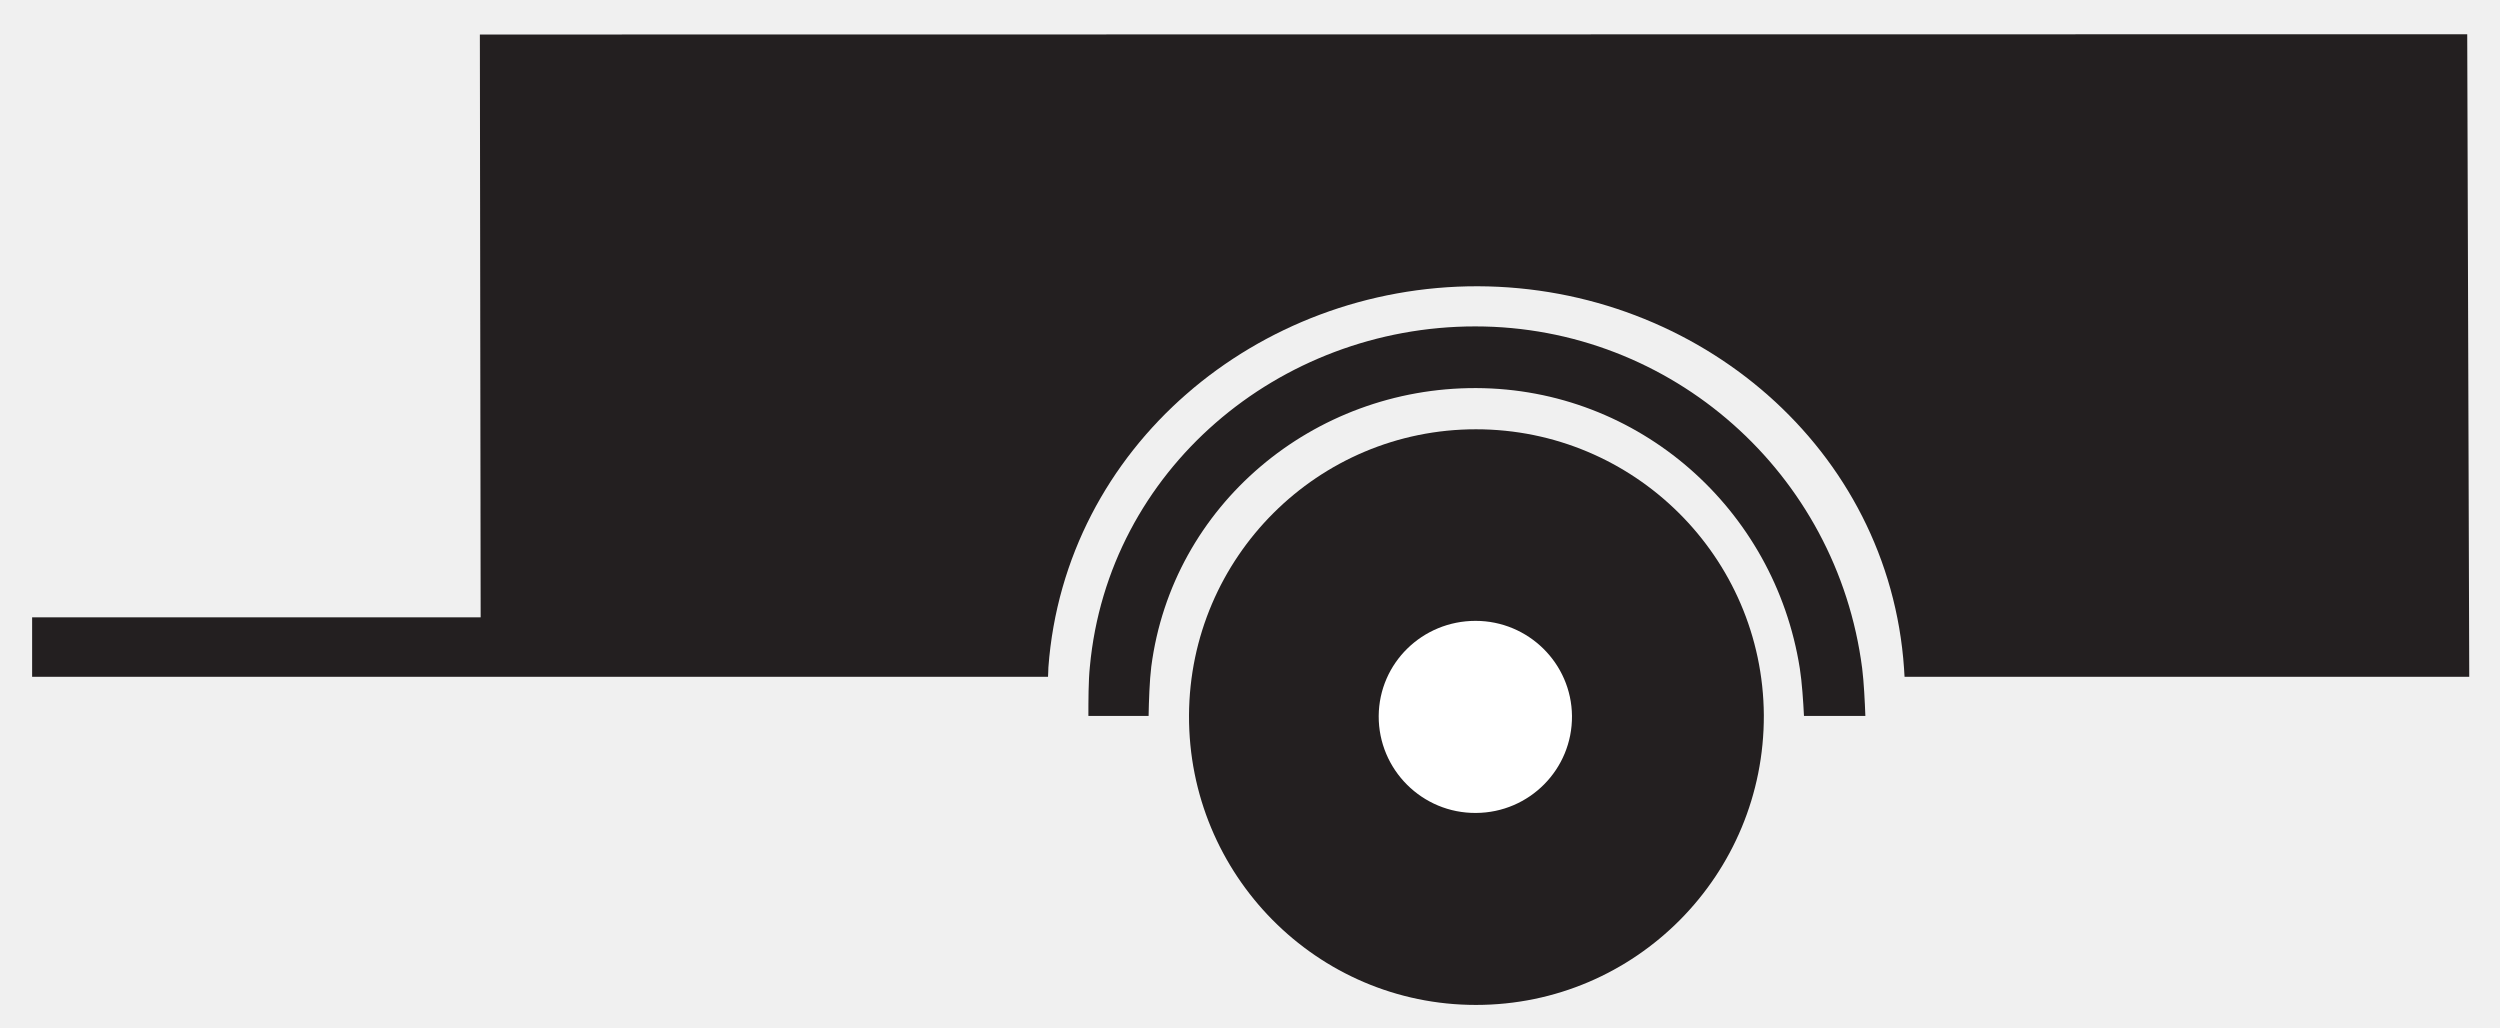
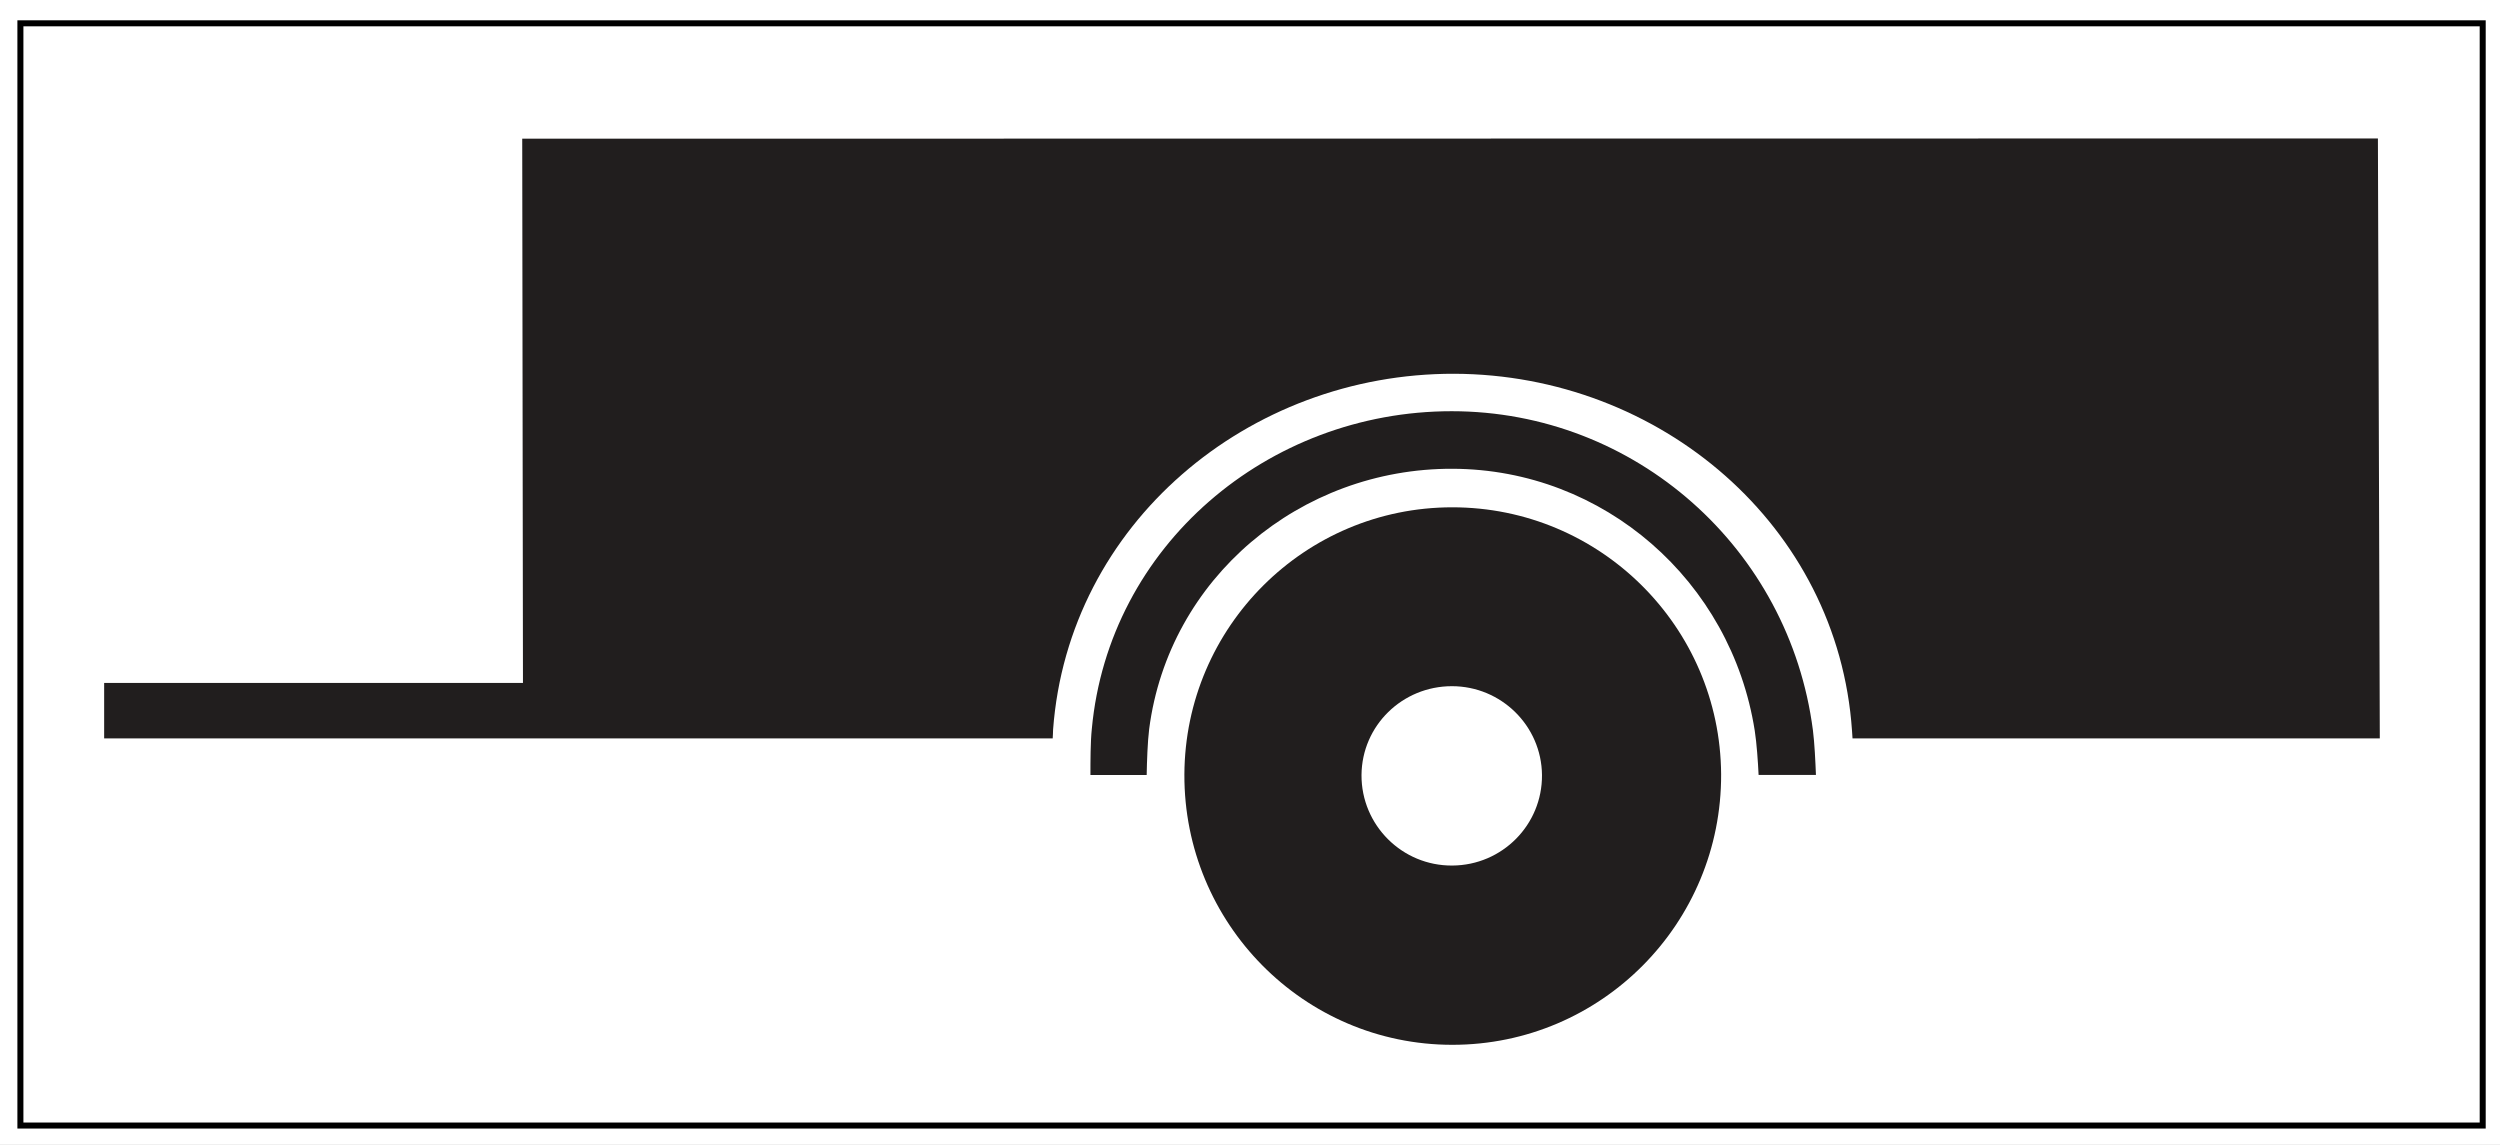
- <svg xmlns="http://www.w3.org/2000/svg" width="73pt" height="30pt" viewBox="0 0 73 30" version="1.1">
-   <g id="surface1">
-     <path style=" stroke:none;fill-rule:nonzero;fill:rgb(13.73%,12.16%,12.549%);fill-opacity:1;" d="M 0.938 18.027 L 14.035 18.027 L 14.012 1.008 L 72.043 1 L 72.102 19.762 L 55.613 19.762 C 55.605 19.684 55.605 19.59 55.598 19.52 C 55.16 13.102 49.586 8.379 43.156 8.359 C 36.715 8.344 31.09 13.051 30.613 19.488 C 30.609 19.57 30.609 19.676 30.602 19.762 L 0.938 19.762 L 0.938 18.027 " />
-     <path style=" stroke:none;fill-rule:nonzero;fill:rgb(13.73%,12.16%,12.549%);fill-opacity:1;" d="M 33.539 20.906 L 31.781 20.906 C 31.781 20.488 31.781 19.879 31.824 19.469 C 32.355 13.734 37.332 9.531 43.078 9.531 C 48.809 9.531 53.641 13.816 54.375 19.512 C 54.426 19.914 54.453 20.496 54.469 20.906 L 52.676 20.906 C 52.656 20.496 52.617 19.914 52.555 19.52 C 51.82 14.844 47.84 11.348 43.105 11.332 C 38.348 11.316 34.23 14.746 33.617 19.469 C 33.566 19.879 33.547 20.488 33.539 20.906 " />
-     <path style=" stroke:none;fill-rule:nonzero;fill:rgb(13.73%,12.16%,12.549%);fill-opacity:1;" d="M 43.098 12.535 C 47.715 12.535 51.473 16.266 51.504 20.879 C 51.523 25.539 47.766 29.344 43.098 29.344 C 38.449 29.344 34.699 25.543 34.719 20.887 C 34.742 16.27 38.484 12.535 43.098 12.535 " />
-     <path style=" stroke:none;fill-rule:nonzero;fill:rgb(100%,100%,100%);fill-opacity:1;" d="M 43.086 18.129 C 44.625 18.129 45.887 19.367 45.902 20.906 C 45.914 22.461 44.66 23.73 43.098 23.738 C 41.531 23.75 40.25 22.477 40.258 20.906 C 40.27 19.359 41.535 18.129 43.086 18.129 " />
+ <svg xmlns="http://www.w3.org/2000/svg" width="78.18pt" height="35.776pt" viewBox="0 0 78.18 35.776" version="1.1" id="svg3513">
+   <defs id="defs3517" />
+   <g id="layer2" style="display:inline" transform="scale(0.74037,1)" />
+   <g id="layer1">
+     <rect style="display:inline;fill:#ffffff;stroke:none;stroke-width:0;stroke-linecap:square;stroke-miterlimit:4;stroke-dasharray:none;stroke-opacity:1" id="rect3621" width="78.18" height="35.776" x="0" y="8.8817842e-16" />
+     <rect style="display:inline;fill:none;stroke:#000000;stroke-width:0.188;stroke-linecap:square;stroke-miterlimit:4;stroke-dasharray:none;stroke-opacity:1" id="rect3621-4" width="77.001" height="34.469" x="0.638" y="0.729" />
+   </g>
+   <g id="layer3" style="display:inline">
+     <g id="surface1-1" transform="translate(2.319025,3.329401)" style="display:inline">
+       <path style="fill:#211e1e;fill-opacity:1;fill-rule:nonzero;stroke:none" d="M 0.938,18.027 H 14.035 L 14.012,1.008 72.043,1 72.102,19.762 H 55.613 c -0.008,-0.078 -0.008,-0.172 -0.016,-0.242 C 55.16,13.102 49.586,8.379 43.156,8.359 36.715,8.344 31.09,13.051 30.613,19.488 c -0.004,0.082 -0.004,0.188 -0.012,0.273 H 0.938 v -1.734" id="path2457" />
+       <path style="fill:#211e1e;fill-opacity:1;fill-rule:nonzero;stroke:none" d="M 33.539,20.906 H 31.781 c 0,-0.418 0,-1.027 0.043,-1.438 0.531,-5.734 5.508,-9.938 11.254,-9.938 5.73,0 10.562,4.285 11.297,9.98 0.051,0.402 0.078,0.984 0.094,1.395 h -1.793 c -0.02,-0.41 -0.059,-0.992 -0.121,-1.387 -0.734,-4.676 -4.715,-8.172 -9.449,-8.188 -4.758,-0.016 -8.875,3.414 -9.488,8.137 -0.051,0.41 -0.07,1.02 -0.078,1.438" id="path2459" />
+       <path style="fill:#211e1e;fill-opacity:1;fill-rule:nonzero;stroke:none" d="m 43.098,12.535 c 4.617,0 8.375,3.73 8.406,8.344 0.02,4.66 -3.738,8.465 -8.406,8.465 -4.648,0 -8.398,-3.801 -8.379,-8.457 0.023,-4.617 3.766,-8.352 8.379,-8.352" id="path2461" />
+       <path style="fill:#ffffff;fill-opacity:1;fill-rule:nonzero;stroke:none" d="m 43.086,18.129 c 1.539,0 2.801,1.238 2.816,2.777 0.012,1.555 -1.242,2.824 -2.805,2.832 C 41.531,23.75 40.25,22.477 40.258,20.906 c 0.012,-1.547 1.277,-2.777 2.828,-2.777" id="path2463" />
+     </g>
  </g>
</svg>
